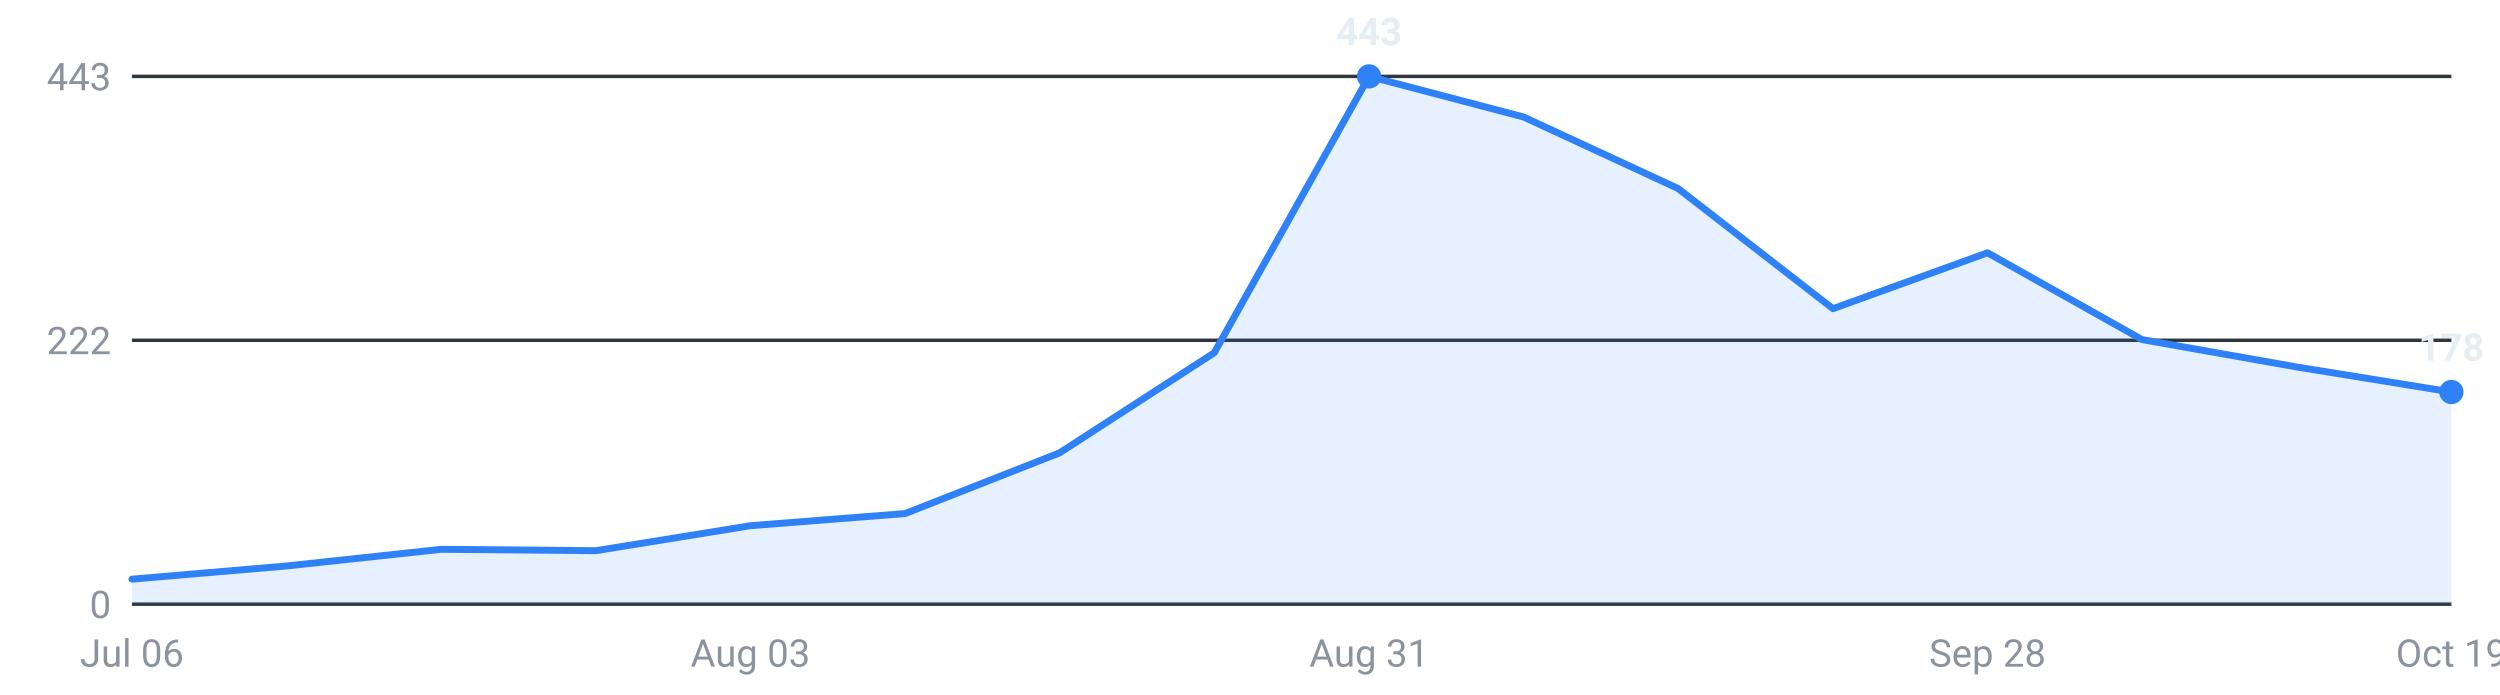
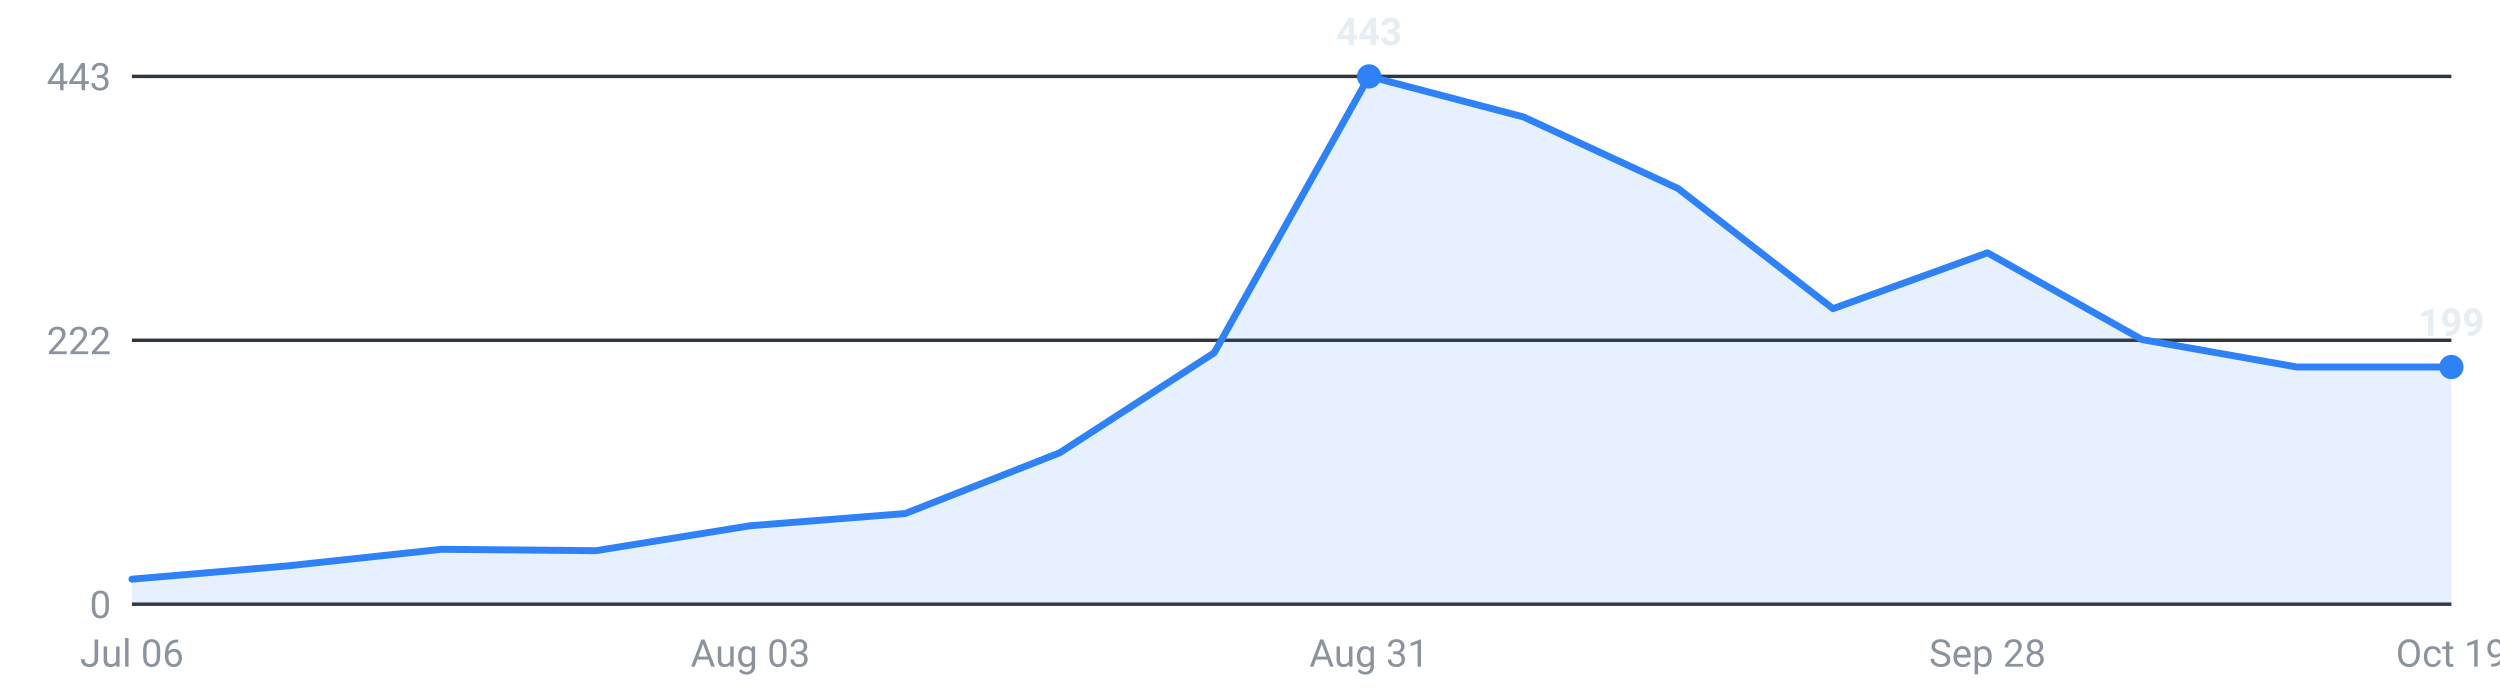
<svg xmlns="http://www.w3.org/2000/svg" viewBox="0 0 720 200" width="720" height="200" role="img" aria-label="Internships posted per week, last 16 weeks">
  <g font-family="-apple-system,Segoe UI,Roboto,sans-serif" font-size="11">
    <line x1="38" y1="174.0" x2="706" y2="174.0" stroke="#30363d" stroke-width="1" />
    <text x="32" y="178.0" text-anchor="end" fill="#8b949e">0</text>
    <line x1="38" y1="98.0" x2="706" y2="98.0" stroke="#30363d" stroke-width="1" />
    <text x="32" y="102.0" text-anchor="end" fill="#8b949e">222</text>
    <line x1="38" y1="22.0" x2="706" y2="22.0" stroke="#30363d" stroke-width="1" />
    <text x="32" y="26.0" text-anchor="end" fill="#8b949e">443</text>
-     <path d="M38.0,174 L38.0,166.8 L82.5,163.0 L127.1,158.2 L171.6,158.6 L216.1,151.4 L260.7,147.9 L305.2,130.4 L349.7,101.6 L394.3,22.0 L438.8,33.7 L483.3,54.3 L527.9,88.9 L572.4,72.8 L616.9,97.8 L661.5,105.7 L706.0,112.9 L706.0,174 Z" fill="#2f81f7" fill-opacity="0.12" />
-     <polyline points="38.0,166.8 82.5,163.0 127.1,158.2 171.6,158.6 216.1,151.4 260.7,147.9 305.2,130.4 349.7,101.6 394.3,22.0 438.8,33.7 483.3,54.3 527.9,88.9 572.4,72.8 616.9,97.8 661.5,105.7 706.0,112.9" fill="none" stroke="#2f81f7" stroke-width="2" stroke-linejoin="round" stroke-linecap="round" />
+     <path d="M38.0,174 L38.0,166.8 L82.5,163.0 L127.1,158.2 L171.6,158.6 L216.1,151.4 L260.7,147.9 L305.2,130.4 L349.7,101.6 L394.3,22.0 L438.8,33.7 L483.3,54.3 L527.9,88.9 L572.4,72.8 L616.9,97.8 L661.5,105.7 L706.0,105.7 L706.0,174 Z" fill="#2f81f7" fill-opacity="0.12" />
+     <polyline points="38.0,166.8 82.5,163.0 127.1,158.2 171.6,158.6 216.1,151.4 260.7,147.9 305.2,130.4 349.7,101.6 394.3,22.0 438.8,33.7 483.3,54.3 527.9,88.9 572.4,72.8 616.9,97.8 661.5,105.7 706.0,105.7" fill="none" stroke="#2f81f7" stroke-width="2" stroke-linejoin="round" stroke-linecap="round" />
    <circle cx="394.3" cy="22.0" r="3.5" fill="#2f81f7" />
    <text x="394.3" y="13.0" text-anchor="middle" fill="#e6edf3" font-weight="600">443</text>
-     <circle cx="706.0" cy="112.9" r="3.5" fill="#2f81f7" />
-     <text x="706.0" y="103.9" text-anchor="middle" fill="#e6edf3" font-weight="600">178</text>
+     <circle cx="706.0" cy="105.7" r="3.5" fill="#2f81f7" />
+     <text x="706.0" y="96.7" text-anchor="middle" fill="#e6edf3" font-weight="600">199</text>
    <text x="38.0" y="192" text-anchor="middle" fill="#8b949e">Jul 06</text>
    <text x="216.1" y="192" text-anchor="middle" fill="#8b949e">Aug 03</text>
    <text x="394.3" y="192" text-anchor="middle" fill="#8b949e">Aug 31</text>
    <text x="572.4" y="192" text-anchor="middle" fill="#8b949e">Sep 28</text>
    <text x="706.0" y="192" text-anchor="middle" fill="#8b949e">Oct 19</text>
  </g>
</svg>
